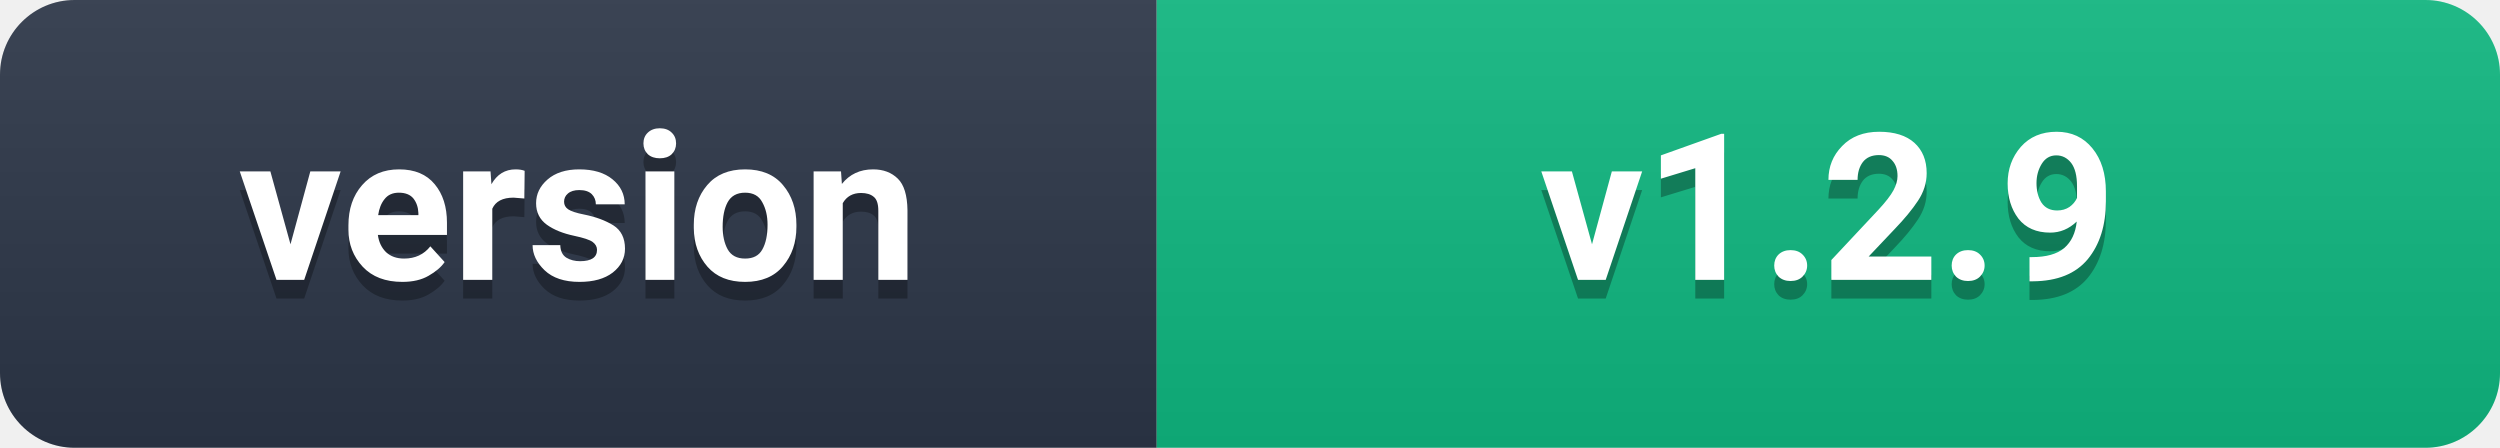
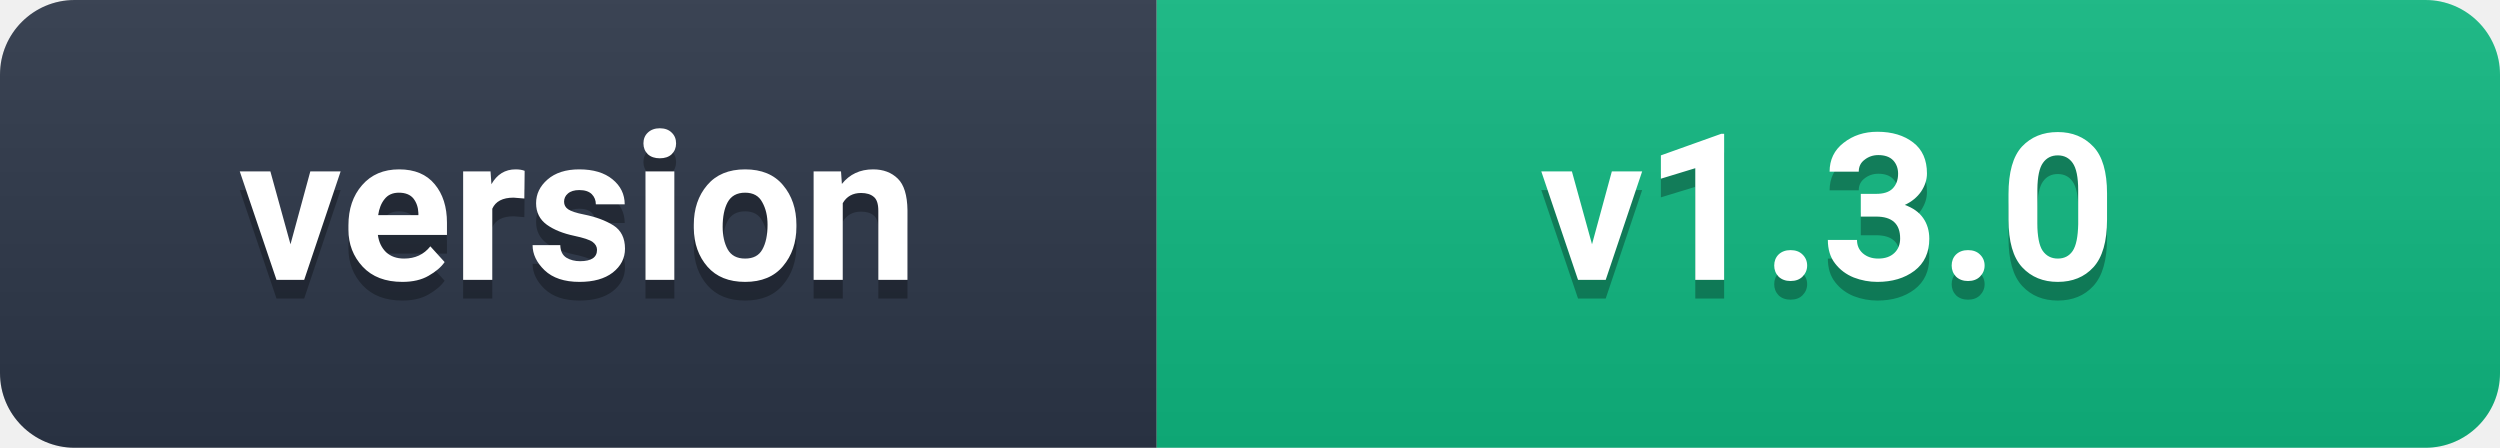
- <svg xmlns="http://www.w3.org/2000/svg" width="134" height="24" viewBox="0 0 134 24" role="img" aria-label="Version: v1.2.9">
+ <svg xmlns="http://www.w3.org/2000/svg" width="134" height="24" viewBox="0 0 134 24" role="img" aria-label="Version: v1.3.0">
  <linearGradient id="b" x2="0" y2="100%">
    <stop offset="0" stop-color="#bbb" stop-opacity=".1" />
    <stop offset="1" stop-opacity=".1" />
  </linearGradient>
  <clipPath id="a">
    <rect width="134" height="24" rx="4" fill="#fff" />
  </clipPath>
  <g clip-path="url(#a)">
    <rect width="62" height="24" fill="#2d3748" />
    <rect x="62" width="72" height="24" fill="#10b981" />
    <rect width="134" height="24" fill="url(#b)" />
  </g>
  <g fill="#fff" text-anchor="middle" font-family="-apple-system,BlinkMacSystemFont,'Segoe UI',Roboto,sans-serif" font-size="11" font-weight="600">
    <text x="31" y="16" fill="#010101" fill-opacity=".3">version</text>
    <text x="31" y="15" fill="#fff">version</text>
-     <text x="98" y="16" fill="#010101" fill-opacity=".3">v1.2.9</text>
-     <text x="98" y="15" fill="#fff">v1.2.9</text>
+     <text x="98" y="16" fill="#010101" fill-opacity=".3">v1.3.0</text>
+     <text x="98" y="15" fill="#fff">v1.3.0</text>
  </g>
</svg>
